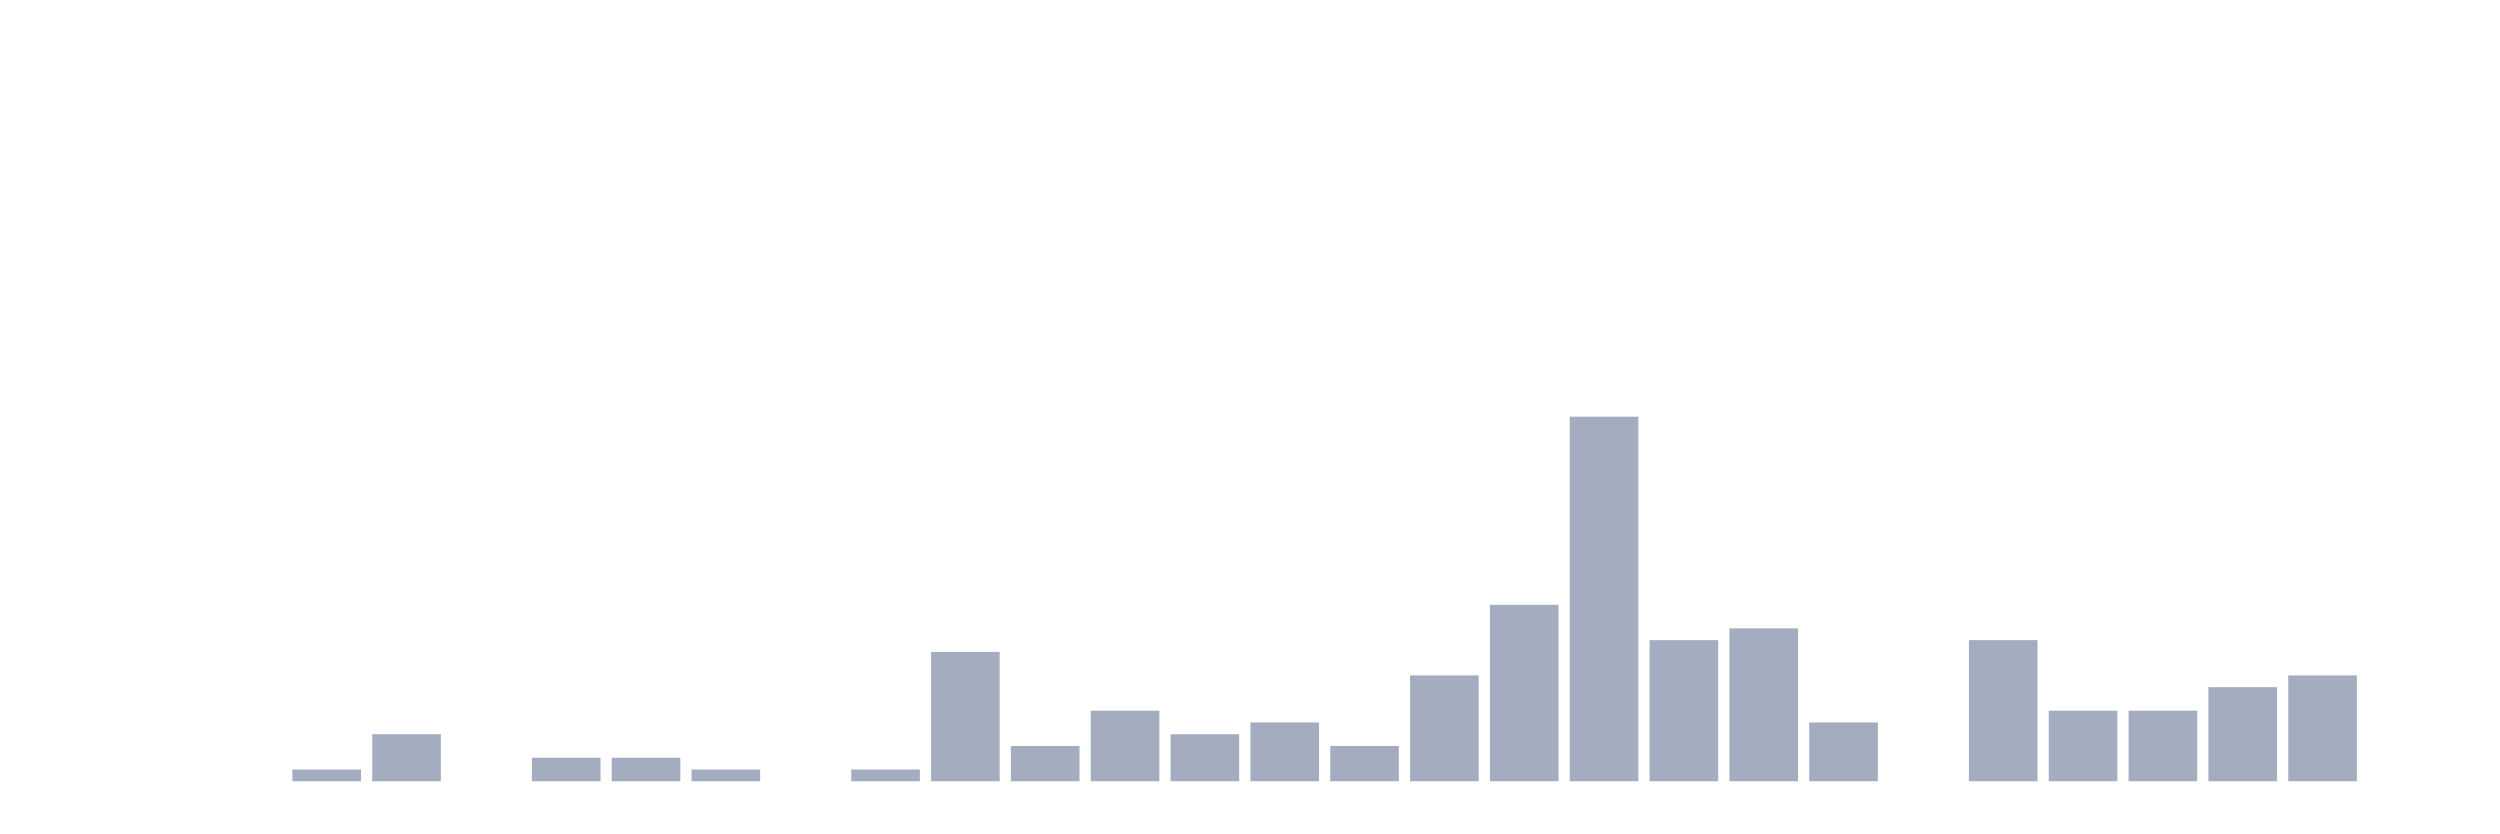
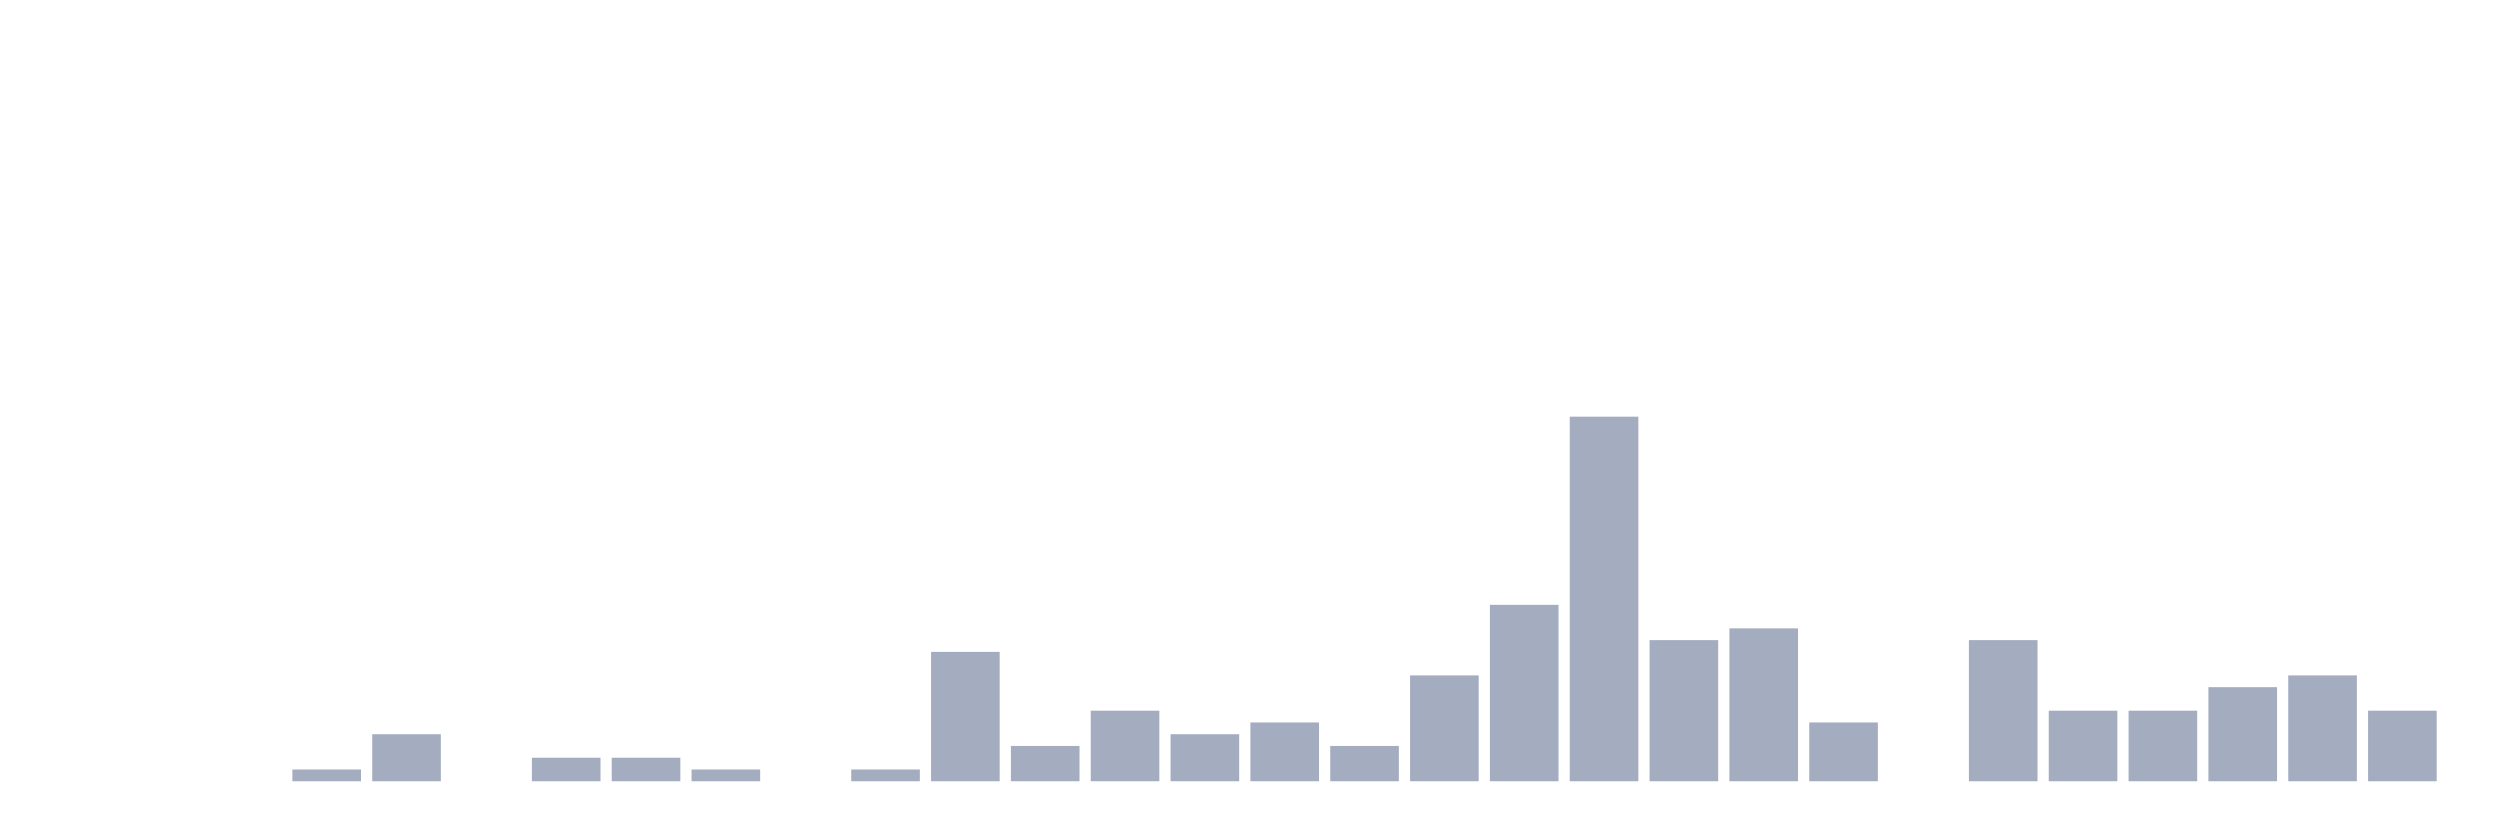
<svg xmlns="http://www.w3.org/2000/svg" viewBox="0 0 480 160">
  <g transform="translate(10,10)">
    <rect class="bar" x="0.153" width="13.175" y="140" height="0" fill="rgb(164,173,192)" />
    <rect class="bar" x="15.482" width="13.175" y="140" height="0" fill="rgb(164,173,192)" />
    <rect class="bar" x="30.81" width="13.175" y="140" height="0" fill="rgb(164,173,192)" />
    <rect class="bar" x="46.138" width="13.175" y="137.742" height="2.258" fill="rgb(164,173,192)" />
    <rect class="bar" x="61.466" width="13.175" y="130.968" height="9.032" fill="rgb(164,173,192)" />
    <rect class="bar" x="76.794" width="13.175" y="140" height="0" fill="rgb(164,173,192)" />
    <rect class="bar" x="92.123" width="13.175" y="135.484" height="4.516" fill="rgb(164,173,192)" />
    <rect class="bar" x="107.451" width="13.175" y="135.484" height="4.516" fill="rgb(164,173,192)" />
    <rect class="bar" x="122.779" width="13.175" y="137.742" height="2.258" fill="rgb(164,173,192)" />
    <rect class="bar" x="138.107" width="13.175" y="140" height="0" fill="rgb(164,173,192)" />
    <rect class="bar" x="153.436" width="13.175" y="137.742" height="2.258" fill="rgb(164,173,192)" />
    <rect class="bar" x="168.764" width="13.175" y="115.161" height="24.839" fill="rgb(164,173,192)" />
    <rect class="bar" x="184.092" width="13.175" y="133.226" height="6.774" fill="rgb(164,173,192)" />
    <rect class="bar" x="199.42" width="13.175" y="126.452" height="13.548" fill="rgb(164,173,192)" />
    <rect class="bar" x="214.748" width="13.175" y="130.968" height="9.032" fill="rgb(164,173,192)" />
    <rect class="bar" x="230.077" width="13.175" y="128.71" height="11.29" fill="rgb(164,173,192)" />
    <rect class="bar" x="245.405" width="13.175" y="133.226" height="6.774" fill="rgb(164,173,192)" />
    <rect class="bar" x="260.733" width="13.175" y="119.677" height="20.323" fill="rgb(164,173,192)" />
    <rect class="bar" x="276.061" width="13.175" y="106.129" height="33.871" fill="rgb(164,173,192)" />
    <rect class="bar" x="291.39" width="13.175" y="70" height="70" fill="rgb(164,173,192)" />
    <rect class="bar" x="306.718" width="13.175" y="112.903" height="27.097" fill="rgb(164,173,192)" />
    <rect class="bar" x="322.046" width="13.175" y="110.645" height="29.355" fill="rgb(164,173,192)" />
    <rect class="bar" x="337.374" width="13.175" y="128.71" height="11.29" fill="rgb(164,173,192)" />
    <rect class="bar" x="352.702" width="13.175" y="140" height="0" fill="rgb(164,173,192)" />
    <rect class="bar" x="368.031" width="13.175" y="112.903" height="27.097" fill="rgb(164,173,192)" />
    <rect class="bar" x="383.359" width="13.175" y="126.452" height="13.548" fill="rgb(164,173,192)" />
    <rect class="bar" x="398.687" width="13.175" y="126.452" height="13.548" fill="rgb(164,173,192)" />
    <rect class="bar" x="414.015" width="13.175" y="121.935" height="18.065" fill="rgb(164,173,192)" />
    <rect class="bar" x="429.344" width="13.175" y="119.677" height="20.323" fill="rgb(164,173,192)" />
-     <rect class="bar" x="444.672" width="13.175" y="140" height="0" fill="rgb(164,173,192)" />
+     <rect class="bar" x="444.672" width="13.175" y="126.452" height="13.548" fill="rgb(164,173,192)" />
  </g>
</svg>
